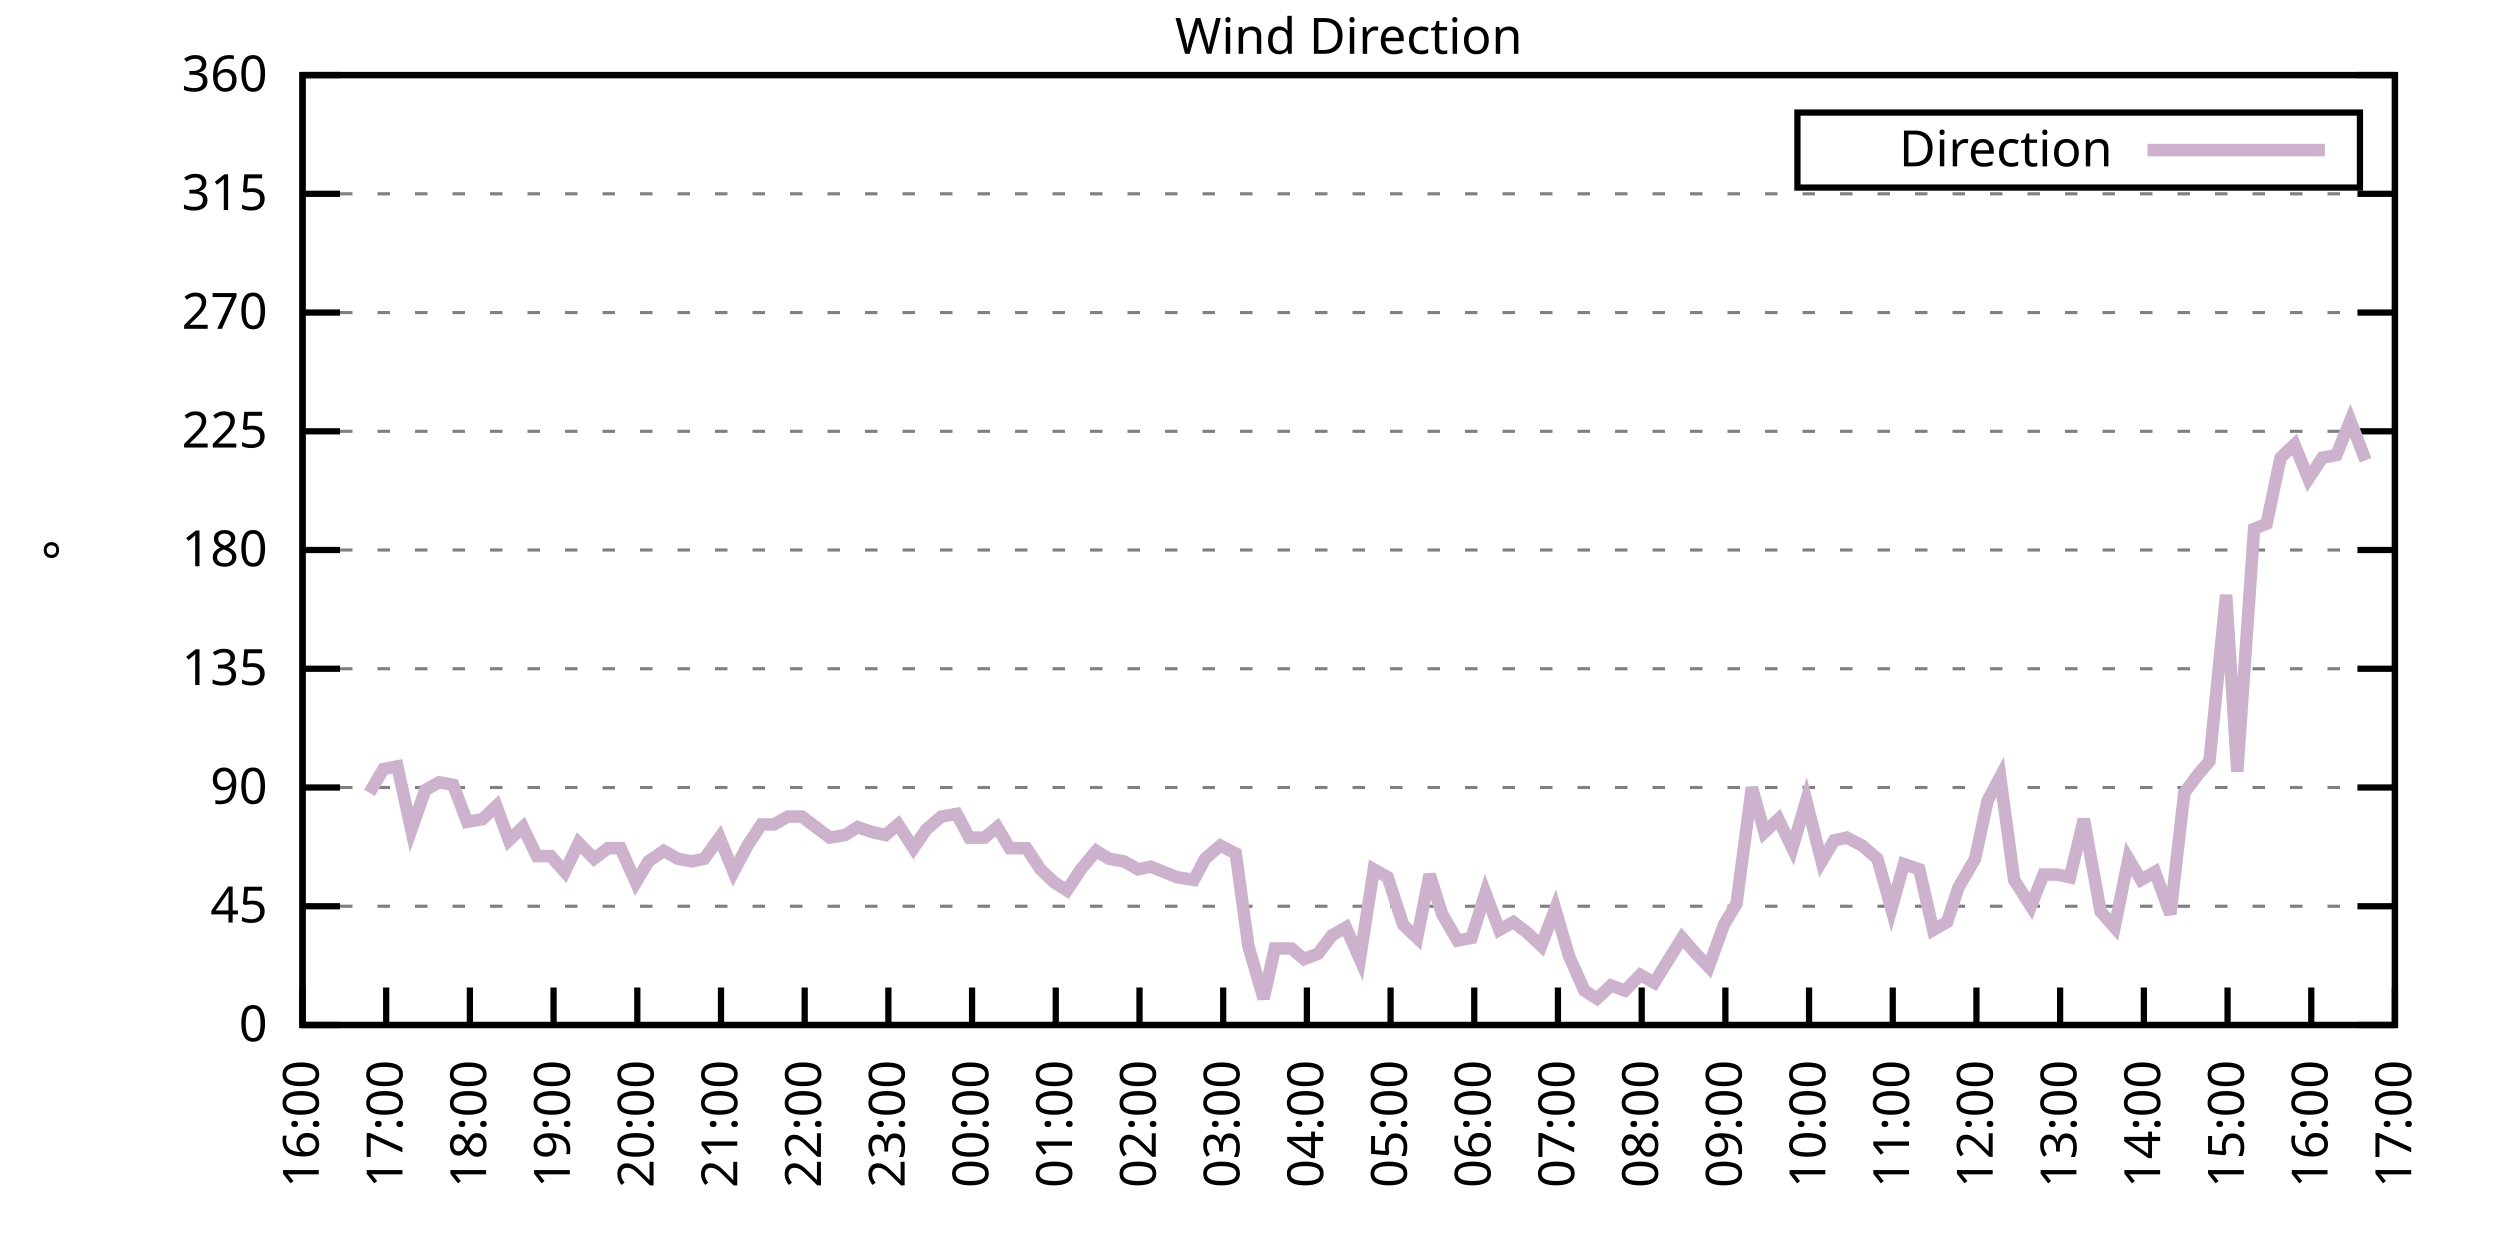
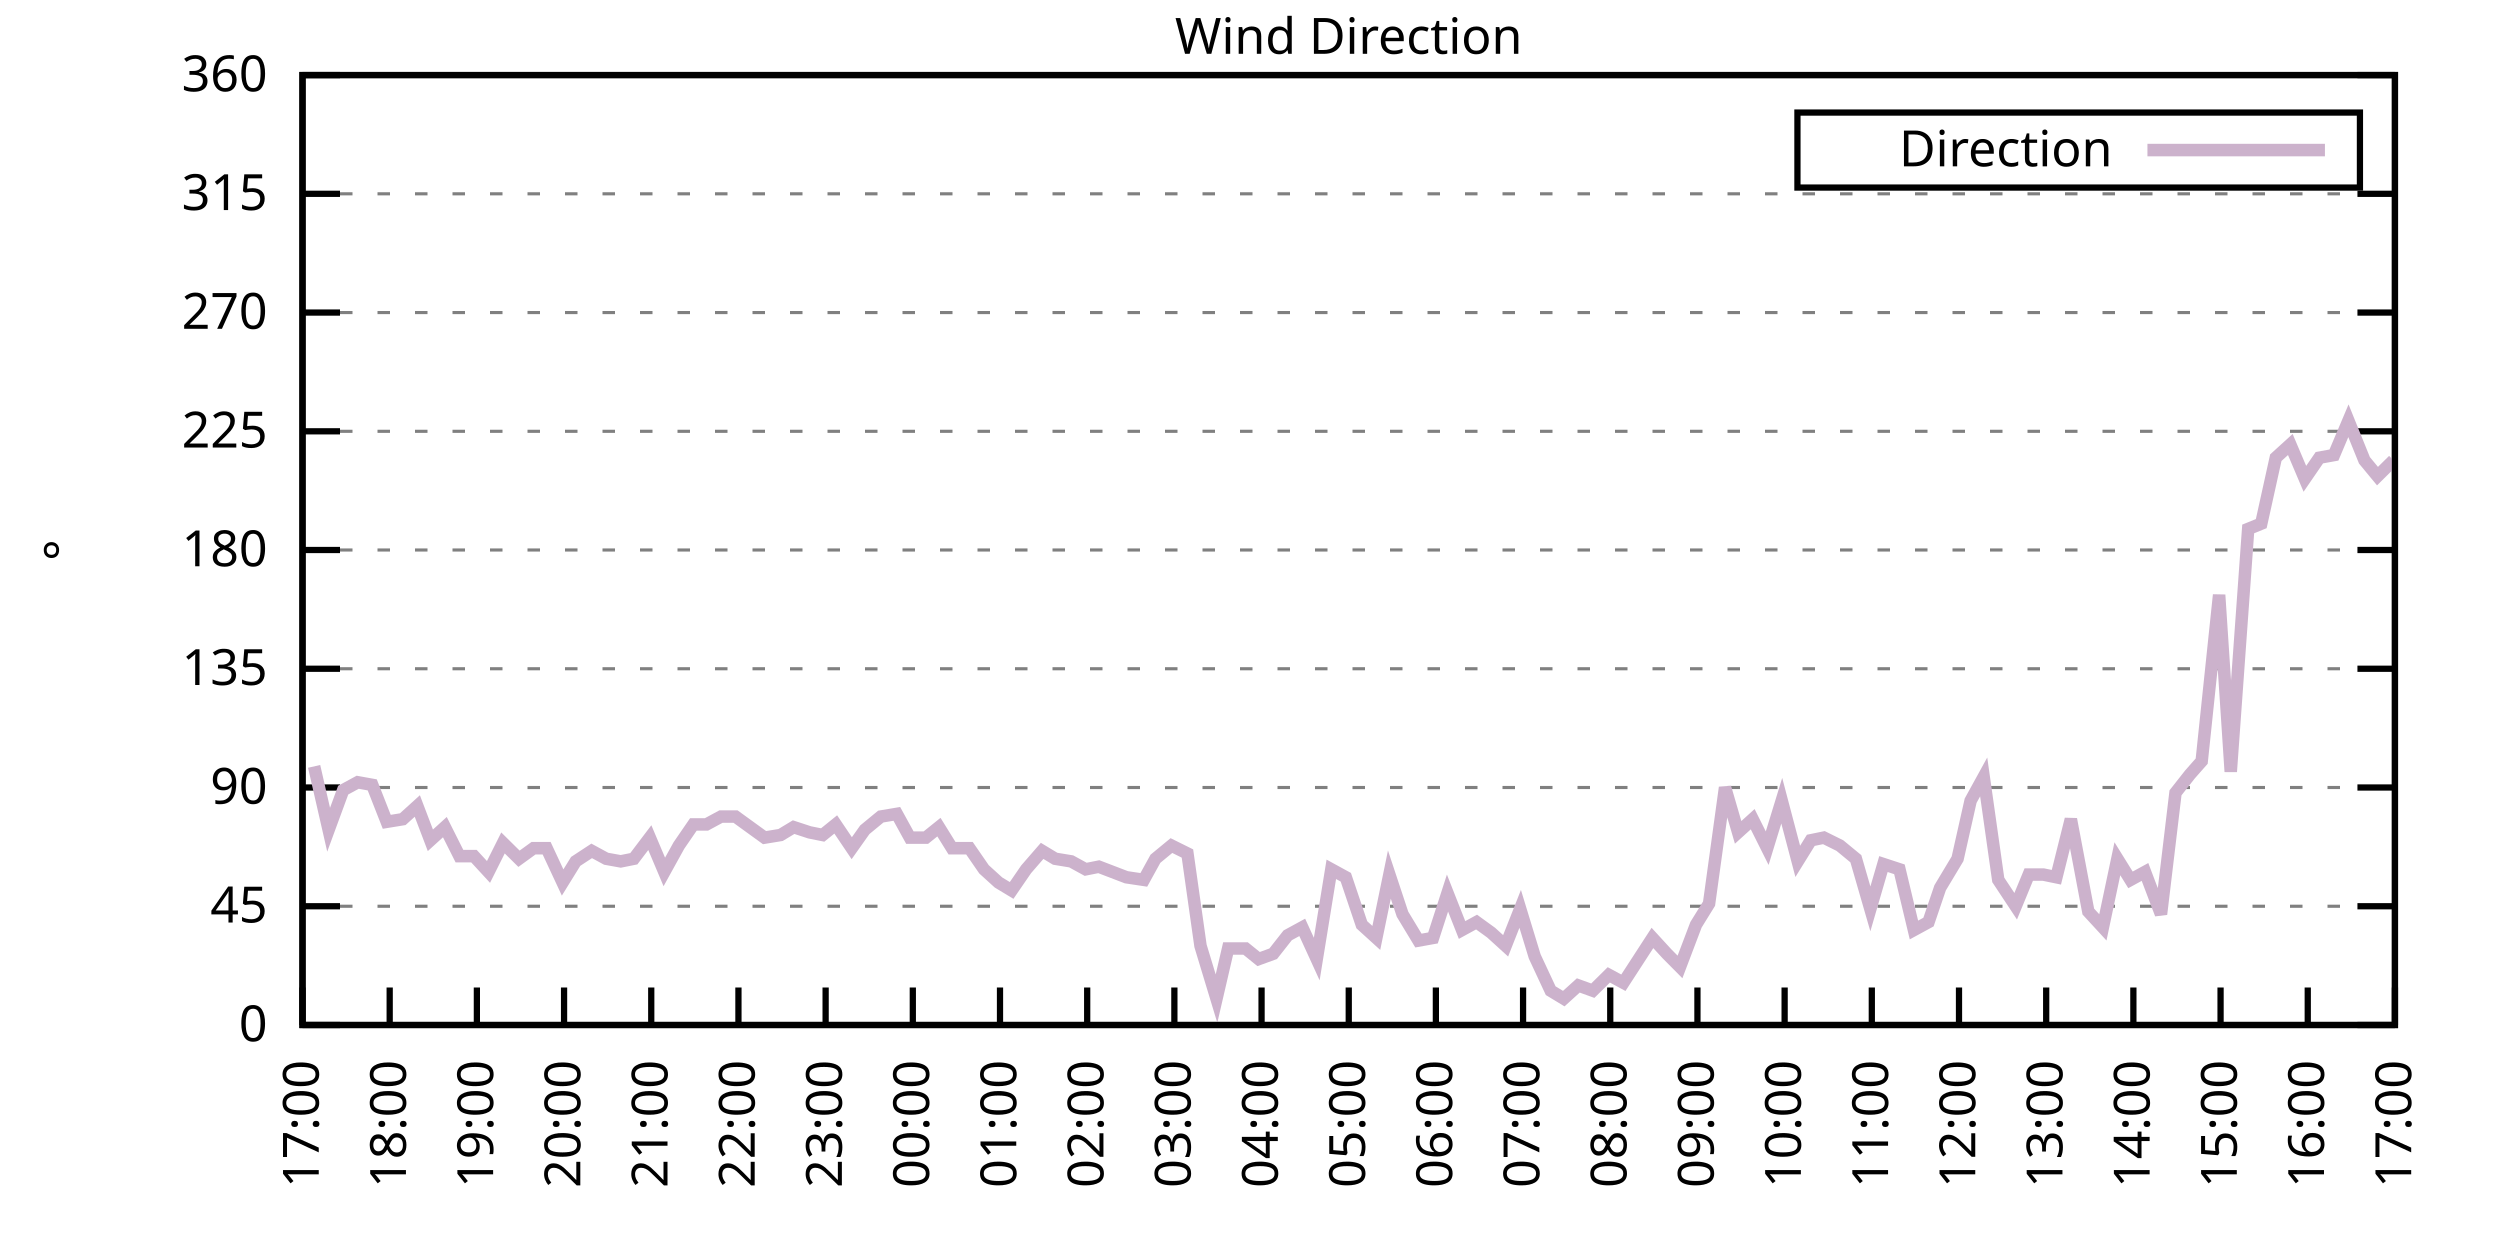
<svg xmlns="http://www.w3.org/2000/svg" xmlns:xlink="http://www.w3.org/1999/xlink" width="400" height="200" viewBox="0 0 400 200">
  <g id="gnuplot_canvas">
    <rect x="0" y="0" width="400" height="200" fill="none" />
    <defs>
      <circle id="gpDot" r="0.5" stroke-width="0.5" stroke="currentColor" />
      <path id="gpPt0" stroke-width="0.333" stroke="currentColor" d="M-1,0 h2 M0,-1 v2" />
      <path id="gpPt1" stroke-width="0.333" stroke="currentColor" d="M-1,-1 L1,1 M1,-1 L-1,1" />
      <path id="gpPt2" stroke-width="0.333" stroke="currentColor" d="M-1,0 L1,0 M0,-1 L0,1 M-1,-1 L1,1 M-1,1 L1,-1" />
      <rect id="gpPt3" stroke-width="0.333" stroke="currentColor" x="-1" y="-1" width="2" height="2" />
      <rect id="gpPt4" stroke-width="0.333" stroke="currentColor" fill="currentColor" x="-1" y="-1" width="2" height="2" />
      <circle id="gpPt5" stroke-width="0.333" stroke="currentColor" cx="0" cy="0" r="1" />
      <use xlink:href="#gpPt5" id="gpPt6" fill="currentColor" stroke="none" />
      <path id="gpPt7" stroke-width="0.333" stroke="currentColor" d="M0,-1.33 L-1.33,0.67 L1.33,0.67 z" />
      <use xlink:href="#gpPt7" id="gpPt8" fill="currentColor" stroke="none" />
      <use xlink:href="#gpPt7" id="gpPt9" stroke="currentColor" transform="rotate(180)" />
      <use xlink:href="#gpPt9" id="gpPt10" fill="currentColor" stroke="none" />
      <use xlink:href="#gpPt3" id="gpPt11" stroke="currentColor" transform="rotate(45)" />
      <use xlink:href="#gpPt11" id="gpPt12" fill="currentColor" stroke="none" />
      <path id="gpPt13" stroke-width="0.333" stroke="currentColor" d="M0,1.330 L1.265,0.411 L0.782,-1.067 L-0.782,-1.076 L-1.265,0.411 z" />
      <use xlink:href="#gpPt13" id="gpPt14" fill="currentColor" stroke="none" />
      <filter id="textbox" filterUnits="objectBoundingBox" x="0" y="0" height="1" width="1">
        <feFlood flood-color="white" flood-opacity="1" result="bgnd" />
        <feComposite in="SourceGraphic" in2="bgnd" operator="atop" />
      </filter>
      <filter id="greybox" filterUnits="objectBoundingBox" x="0" y="0" height="1" width="1">
        <feFlood flood-color="lightgrey" flood-opacity="1" result="grey" />
        <feComposite in="SourceGraphic" in2="grey" operator="atop" />
      </filter>
    </defs>
    <g fill="none" color="white" stroke="currentColor" stroke-width="1.00" stroke-linecap="butt" stroke-linejoin="miter">
</g>
    <g fill="none" color="black" stroke="currentColor" stroke-width="1.00" stroke-linecap="butt" stroke-linejoin="miter">
      <g stroke="none" shape-rendering="crispEdges">
        <polygon fill="rgb(255, 255, 255)" points="48.40,164.00 383.18,164.00 383.18,12.02 48.40,12.02 " />
      </g>
    </g>
    <g fill="none" color="black" stroke="currentColor" stroke-width="1.00" stroke-linecap="butt" stroke-linejoin="miter">
</g>
    <g fill="none" color="black" stroke="black" stroke-width="0.50" stroke-linecap="butt" stroke-linejoin="miter">
</g>
    <g fill="none" color="gray" stroke="currentColor" stroke-width="0.50" stroke-linecap="butt" stroke-linejoin="miter">
      <path stroke="gray" stroke-dasharray="2,4" class="gridline" d="M48.40,164.00 L383.19,164.00  " />
    </g>
    <g fill="none" color="gray" stroke="gray" stroke-width="1.00" stroke-linecap="butt" stroke-linejoin="miter">
</g>
    <g fill="none" color="black" stroke="currentColor" stroke-width="1.00" stroke-linecap="butt" stroke-linejoin="miter">
      <path stroke="black" d="M48.40,164.00 L54.40,164.00 M383.19,164.00 L377.19,164.00  " />
      <g transform="translate(42.80,166.60)" stroke="none" fill="black" font-family="Sans" font-size="8.00" text-anchor="end">
        <text>
          <tspan font-family="Sans"> 0</tspan>
        </text>
      </g>
    </g>
    <g fill="none" color="black" stroke="currentColor" stroke-width="1.00" stroke-linecap="butt" stroke-linejoin="miter">
</g>
    <g fill="none" color="black" stroke="black" stroke-width="0.50" stroke-linecap="butt" stroke-linejoin="miter">
</g>
    <g fill="none" color="gray" stroke="currentColor" stroke-width="0.50" stroke-linecap="butt" stroke-linejoin="miter">
      <path stroke="gray" stroke-dasharray="2,4" class="gridline" d="M48.40,145.00 L383.19,145.00  " />
    </g>
    <g fill="none" color="gray" stroke="gray" stroke-width="1.00" stroke-linecap="butt" stroke-linejoin="miter">
</g>
    <g fill="none" color="black" stroke="currentColor" stroke-width="1.00" stroke-linecap="butt" stroke-linejoin="miter">
      <path stroke="black" d="M48.40,145.00 L54.40,145.00 M383.19,145.00 L377.19,145.00  " />
      <g transform="translate(42.80,147.60)" stroke="none" fill="black" font-family="Sans" font-size="8.00" text-anchor="end">
        <text>
          <tspan font-family="Sans"> 45</tspan>
        </text>
      </g>
    </g>
    <g fill="none" color="black" stroke="currentColor" stroke-width="1.00" stroke-linecap="butt" stroke-linejoin="miter">
</g>
    <g fill="none" color="black" stroke="black" stroke-width="0.50" stroke-linecap="butt" stroke-linejoin="miter">
</g>
    <g fill="none" color="gray" stroke="currentColor" stroke-width="0.50" stroke-linecap="butt" stroke-linejoin="miter">
      <path stroke="gray" stroke-dasharray="2,4" class="gridline" d="M48.40,126.00 L383.19,126.00  " />
    </g>
    <g fill="none" color="gray" stroke="gray" stroke-width="1.00" stroke-linecap="butt" stroke-linejoin="miter">
</g>
    <g fill="none" color="black" stroke="currentColor" stroke-width="1.00" stroke-linecap="butt" stroke-linejoin="miter">
      <path stroke="black" d="M48.40,126.00 L54.40,126.00 M383.19,126.00 L377.19,126.00  " />
      <g transform="translate(42.80,128.60)" stroke="none" fill="black" font-family="Sans" font-size="8.00" text-anchor="end">
        <text>
          <tspan font-family="Sans"> 90</tspan>
        </text>
      </g>
    </g>
    <g fill="none" color="black" stroke="currentColor" stroke-width="1.00" stroke-linecap="butt" stroke-linejoin="miter">
</g>
    <g fill="none" color="black" stroke="black" stroke-width="0.50" stroke-linecap="butt" stroke-linejoin="miter">
</g>
    <g fill="none" color="gray" stroke="currentColor" stroke-width="0.50" stroke-linecap="butt" stroke-linejoin="miter">
      <path stroke="gray" stroke-dasharray="2,4" class="gridline" d="M48.40,107.00 L383.19,107.00  " />
    </g>
    <g fill="none" color="gray" stroke="gray" stroke-width="1.00" stroke-linecap="butt" stroke-linejoin="miter">
</g>
    <g fill="none" color="black" stroke="currentColor" stroke-width="1.00" stroke-linecap="butt" stroke-linejoin="miter">
      <path stroke="black" d="M48.40,107.00 L54.40,107.00 M383.19,107.00 L377.19,107.00  " />
      <g transform="translate(42.80,109.60)" stroke="none" fill="black" font-family="Sans" font-size="8.00" text-anchor="end">
        <text>
          <tspan font-family="Sans"> 135</tspan>
        </text>
      </g>
    </g>
    <g fill="none" color="black" stroke="currentColor" stroke-width="1.00" stroke-linecap="butt" stroke-linejoin="miter">
</g>
    <g fill="none" color="black" stroke="black" stroke-width="0.50" stroke-linecap="butt" stroke-linejoin="miter">
</g>
    <g fill="none" color="gray" stroke="currentColor" stroke-width="0.50" stroke-linecap="butt" stroke-linejoin="miter">
      <path stroke="gray" stroke-dasharray="2,4" class="gridline" d="M48.40,88.00 L383.19,88.00  " />
    </g>
    <g fill="none" color="gray" stroke="gray" stroke-width="1.00" stroke-linecap="butt" stroke-linejoin="miter">
</g>
    <g fill="none" color="black" stroke="currentColor" stroke-width="1.00" stroke-linecap="butt" stroke-linejoin="miter">
      <path stroke="black" d="M48.40,88.00 L54.40,88.00 M383.19,88.00 L377.19,88.00  " />
      <g transform="translate(42.80,90.60)" stroke="none" fill="black" font-family="Sans" font-size="8.00" text-anchor="end">
        <text>
          <tspan font-family="Sans"> 180</tspan>
        </text>
      </g>
    </g>
    <g fill="none" color="black" stroke="currentColor" stroke-width="1.00" stroke-linecap="butt" stroke-linejoin="miter">
</g>
    <g fill="none" color="black" stroke="black" stroke-width="0.50" stroke-linecap="butt" stroke-linejoin="miter">
</g>
    <g fill="none" color="gray" stroke="currentColor" stroke-width="0.50" stroke-linecap="butt" stroke-linejoin="miter">
      <path stroke="gray" stroke-dasharray="2,4" class="gridline" d="M48.40,69.01 L383.19,69.01  " />
    </g>
    <g fill="none" color="gray" stroke="gray" stroke-width="1.00" stroke-linecap="butt" stroke-linejoin="miter">
</g>
    <g fill="none" color="black" stroke="currentColor" stroke-width="1.00" stroke-linecap="butt" stroke-linejoin="miter">
      <path stroke="black" d="M48.40,69.01 L54.40,69.01 M383.19,69.01 L377.19,69.01  " />
      <g transform="translate(42.80,71.61)" stroke="none" fill="black" font-family="Sans" font-size="8.00" text-anchor="end">
        <text>
          <tspan font-family="Sans"> 225</tspan>
        </text>
      </g>
    </g>
    <g fill="none" color="black" stroke="currentColor" stroke-width="1.00" stroke-linecap="butt" stroke-linejoin="miter">
</g>
    <g fill="none" color="black" stroke="black" stroke-width="0.50" stroke-linecap="butt" stroke-linejoin="miter">
</g>
    <g fill="none" color="gray" stroke="currentColor" stroke-width="0.50" stroke-linecap="butt" stroke-linejoin="miter">
      <path stroke="gray" stroke-dasharray="2,4" class="gridline" d="M48.40,50.01 L383.19,50.01  " />
    </g>
    <g fill="none" color="gray" stroke="gray" stroke-width="1.00" stroke-linecap="butt" stroke-linejoin="miter">
</g>
    <g fill="none" color="black" stroke="currentColor" stroke-width="1.00" stroke-linecap="butt" stroke-linejoin="miter">
      <path stroke="black" d="M48.40,50.01 L54.40,50.01 M383.19,50.01 L377.19,50.01  " />
      <g transform="translate(42.80,52.61)" stroke="none" fill="black" font-family="Sans" font-size="8.00" text-anchor="end">
        <text>
          <tspan font-family="Sans"> 270</tspan>
        </text>
      </g>
    </g>
    <g fill="none" color="black" stroke="currentColor" stroke-width="1.00" stroke-linecap="butt" stroke-linejoin="miter">
</g>
    <g fill="none" color="black" stroke="black" stroke-width="0.50" stroke-linecap="butt" stroke-linejoin="miter">
</g>
    <g fill="none" color="gray" stroke="currentColor" stroke-width="0.50" stroke-linecap="butt" stroke-linejoin="miter">
      <path stroke="gray" stroke-dasharray="2,4" class="gridline" d="M48.40,31.01 L383.19,31.01  " />
    </g>
    <g fill="none" color="gray" stroke="gray" stroke-width="1.00" stroke-linecap="butt" stroke-linejoin="miter">
</g>
    <g fill="none" color="black" stroke="currentColor" stroke-width="1.00" stroke-linecap="butt" stroke-linejoin="miter">
      <path stroke="black" d="M48.40,31.01 L54.40,31.01 M383.19,31.01 L377.19,31.01  " />
      <g transform="translate(42.80,33.61)" stroke="none" fill="black" font-family="Sans" font-size="8.00" text-anchor="end">
        <text>
          <tspan font-family="Sans"> 315</tspan>
        </text>
      </g>
    </g>
    <g fill="none" color="black" stroke="currentColor" stroke-width="1.00" stroke-linecap="butt" stroke-linejoin="miter">
</g>
    <g fill="none" color="black" stroke="black" stroke-width="0.50" stroke-linecap="butt" stroke-linejoin="miter">
</g>
    <g fill="none" color="gray" stroke="currentColor" stroke-width="0.50" stroke-linecap="butt" stroke-linejoin="miter">
      <path stroke="gray" stroke-dasharray="2,4" class="gridline" d="M48.40,12.01 L383.19,12.01  " />
    </g>
    <g fill="none" color="gray" stroke="gray" stroke-width="1.00" stroke-linecap="butt" stroke-linejoin="miter">
</g>
    <g fill="none" color="black" stroke="currentColor" stroke-width="1.00" stroke-linecap="butt" stroke-linejoin="miter">
      <path stroke="black" d="M48.40,12.01 L54.40,12.01 M383.19,12.01 L377.19,12.01  " />
      <g transform="translate(42.80,14.61)" stroke="none" fill="black" font-family="Sans" font-size="8.00" text-anchor="end">
        <text>
          <tspan font-family="Sans"> 360</tspan>
        </text>
      </g>
    </g>
    <g fill="none" color="black" stroke="currentColor" stroke-width="1.00" stroke-linecap="butt" stroke-linejoin="miter">
      <path stroke="black" d="M48.40,164.00 L48.40,158.00  " />
      <g transform="translate(51.00,169.60) rotate(270.00)" stroke="none" fill="black" font-family="Sans" font-size="8.00" text-anchor="end">
        <text>
-           <tspan font-family="Sans">16:00</tspan>
-         </text>
-       </g>
-     </g>
-     <g fill="none" color="black" stroke="currentColor" stroke-width="1.00" stroke-linecap="butt" stroke-linejoin="miter">
-       <path stroke="black" d="M61.79,164.00 L61.79,158.00  " />
-       <g transform="translate(64.39,169.60) rotate(270.00)" stroke="none" fill="black" font-family="Sans" font-size="8.00" text-anchor="end">
-         <text>
          <tspan font-family="Sans">17:00</tspan>
        </text>
      </g>
    </g>
    <g fill="none" color="black" stroke="currentColor" stroke-width="1.00" stroke-linecap="butt" stroke-linejoin="miter">
-       <path stroke="black" d="M75.18,164.00 L75.18,158.00  " />
-       <g transform="translate(77.78,169.60) rotate(270.00)" stroke="none" fill="black" font-family="Sans" font-size="8.00" text-anchor="end">
+       <path stroke="black" d="M62.35,164.00 L62.35,158.00  " />
+       <g transform="translate(64.95,169.60) rotate(270.00)" stroke="none" fill="black" font-family="Sans" font-size="8.00" text-anchor="end">
        <text>
          <tspan font-family="Sans">18:00</tspan>
        </text>
      </g>
    </g>
    <g fill="none" color="black" stroke="currentColor" stroke-width="1.00" stroke-linecap="butt" stroke-linejoin="miter">
-       <path stroke="black" d="M88.57,164.00 L88.57,158.00  " />
-       <g transform="translate(91.17,169.60) rotate(270.00)" stroke="none" fill="black" font-family="Sans" font-size="8.00" text-anchor="end">
+       <path stroke="black" d="M76.30,164.00 L76.30,158.00  " />
+       <g transform="translate(78.90,169.60) rotate(270.00)" stroke="none" fill="black" font-family="Sans" font-size="8.00" text-anchor="end">
        <text>
          <tspan font-family="Sans">19:00</tspan>
        </text>
      </g>
    </g>
    <g fill="none" color="black" stroke="currentColor" stroke-width="1.00" stroke-linecap="butt" stroke-linejoin="miter">
-       <path stroke="black" d="M101.97,164.00 L101.97,158.00  " />
-       <g transform="translate(104.57,169.60) rotate(270.00)" stroke="none" fill="black" font-family="Sans" font-size="8.00" text-anchor="end">
+       <path stroke="black" d="M90.25,164.00 L90.25,158.00  " />
+       <g transform="translate(92.85,169.60) rotate(270.00)" stroke="none" fill="black" font-family="Sans" font-size="8.00" text-anchor="end">
        <text>
          <tspan font-family="Sans">20:00</tspan>
        </text>
      </g>
    </g>
    <g fill="none" color="black" stroke="currentColor" stroke-width="1.00" stroke-linecap="butt" stroke-linejoin="miter">
-       <path stroke="black" d="M115.36,164.00 L115.36,158.00  " />
-       <g transform="translate(117.96,169.60) rotate(270.00)" stroke="none" fill="black" font-family="Sans" font-size="8.00" text-anchor="end">
+       <path stroke="black" d="M104.20,164.00 L104.20,158.00  " />
+       <g transform="translate(106.80,169.60) rotate(270.00)" stroke="none" fill="black" font-family="Sans" font-size="8.00" text-anchor="end">
        <text>
          <tspan font-family="Sans">21:00</tspan>
        </text>
      </g>
    </g>
    <g fill="none" color="black" stroke="currentColor" stroke-width="1.00" stroke-linecap="butt" stroke-linejoin="miter">
-       <path stroke="black" d="M128.75,164.00 L128.75,158.00  " />
-       <g transform="translate(131.35,169.60) rotate(270.00)" stroke="none" fill="black" font-family="Sans" font-size="8.00" text-anchor="end">
+       <path stroke="black" d="M118.15,164.00 L118.15,158.00  " />
+       <g transform="translate(120.75,169.60) rotate(270.00)" stroke="none" fill="black" font-family="Sans" font-size="8.00" text-anchor="end">
        <text>
          <tspan font-family="Sans">22:00</tspan>
        </text>
      </g>
    </g>
    <g fill="none" color="black" stroke="currentColor" stroke-width="1.00" stroke-linecap="butt" stroke-linejoin="miter">
-       <path stroke="black" d="M142.14,164.00 L142.14,158.00  " />
-       <g transform="translate(144.74,169.60) rotate(270.00)" stroke="none" fill="black" font-family="Sans" font-size="8.00" text-anchor="end">
+       <path stroke="black" d="M132.10,164.00 L132.10,158.00  " />
+       <g transform="translate(134.70,169.60) rotate(270.00)" stroke="none" fill="black" font-family="Sans" font-size="8.00" text-anchor="end">
        <text>
          <tspan font-family="Sans">23:00</tspan>
        </text>
      </g>
    </g>
    <g fill="none" color="black" stroke="currentColor" stroke-width="1.00" stroke-linecap="butt" stroke-linejoin="miter">
-       <path stroke="black" d="M155.53,164.00 L155.53,158.00  " />
-       <g transform="translate(158.13,169.60) rotate(270.00)" stroke="none" fill="black" font-family="Sans" font-size="8.00" text-anchor="end">
+       <path stroke="black" d="M146.05,164.00 L146.05,158.00  " />
+       <g transform="translate(148.65,169.60) rotate(270.00)" stroke="none" fill="black" font-family="Sans" font-size="8.00" text-anchor="end">
        <text>
          <tspan font-family="Sans">00:00</tspan>
        </text>
      </g>
    </g>
    <g fill="none" color="black" stroke="currentColor" stroke-width="1.00" stroke-linecap="butt" stroke-linejoin="miter">
-       <path stroke="black" d="M168.92,164.00 L168.92,158.00  " />
-       <g transform="translate(171.52,169.60) rotate(270.00)" stroke="none" fill="black" font-family="Sans" font-size="8.00" text-anchor="end">
+       <path stroke="black" d="M160.00,164.00 L160.00,158.00  " />
+       <g transform="translate(162.60,169.60) rotate(270.00)" stroke="none" fill="black" font-family="Sans" font-size="8.00" text-anchor="end">
        <text>
          <tspan font-family="Sans">01:00</tspan>
        </text>
      </g>
    </g>
    <g fill="none" color="black" stroke="currentColor" stroke-width="1.00" stroke-linecap="butt" stroke-linejoin="miter">
-       <path stroke="black" d="M182.32,164.00 L182.32,158.00  " />
-       <g transform="translate(184.92,169.60) rotate(270.00)" stroke="none" fill="black" font-family="Sans" font-size="8.00" text-anchor="end">
+       <path stroke="black" d="M173.95,164.00 L173.95,158.00  " />
+       <g transform="translate(176.55,169.60) rotate(270.00)" stroke="none" fill="black" font-family="Sans" font-size="8.00" text-anchor="end">
        <text>
          <tspan font-family="Sans">02:00</tspan>
        </text>
      </g>
    </g>
    <g fill="none" color="black" stroke="currentColor" stroke-width="1.00" stroke-linecap="butt" stroke-linejoin="miter">
-       <path stroke="black" d="M195.71,164.00 L195.71,158.00  " />
-       <g transform="translate(198.31,169.60) rotate(270.00)" stroke="none" fill="black" font-family="Sans" font-size="8.00" text-anchor="end">
+       <path stroke="black" d="M187.90,164.00 L187.90,158.00  " />
+       <g transform="translate(190.50,169.60) rotate(270.00)" stroke="none" fill="black" font-family="Sans" font-size="8.00" text-anchor="end">
        <text>
          <tspan font-family="Sans">03:00</tspan>
        </text>
      </g>
    </g>
    <g fill="none" color="black" stroke="currentColor" stroke-width="1.00" stroke-linecap="butt" stroke-linejoin="miter">
-       <path stroke="black" d="M209.10,164.00 L209.10,158.00  " />
-       <g transform="translate(211.70,169.60) rotate(270.00)" stroke="none" fill="black" font-family="Sans" font-size="8.00" text-anchor="end">
+       <path stroke="black" d="M201.85,164.00 L201.85,158.00  " />
+       <g transform="translate(204.45,169.60) rotate(270.00)" stroke="none" fill="black" font-family="Sans" font-size="8.00" text-anchor="end">
        <text>
          <tspan font-family="Sans">04:00</tspan>
        </text>
      </g>
    </g>
    <g fill="none" color="black" stroke="currentColor" stroke-width="1.00" stroke-linecap="butt" stroke-linejoin="miter">
-       <path stroke="black" d="M222.49,164.00 L222.49,158.00  " />
-       <g transform="translate(225.09,169.60) rotate(270.00)" stroke="none" fill="black" font-family="Sans" font-size="8.00" text-anchor="end">
+       <path stroke="black" d="M215.80,164.00 L215.80,158.00  " />
+       <g transform="translate(218.40,169.60) rotate(270.00)" stroke="none" fill="black" font-family="Sans" font-size="8.00" text-anchor="end">
        <text>
          <tspan font-family="Sans">05:00</tspan>
        </text>
      </g>
    </g>
    <g fill="none" color="black" stroke="currentColor" stroke-width="1.00" stroke-linecap="butt" stroke-linejoin="miter">
-       <path stroke="black" d="M235.88,164.00 L235.88,158.00  " />
-       <g transform="translate(238.48,169.60) rotate(270.00)" stroke="none" fill="black" font-family="Sans" font-size="8.00" text-anchor="end">
+       <path stroke="black" d="M229.74,164.00 L229.74,158.00  " />
+       <g transform="translate(232.34,169.60) rotate(270.00)" stroke="none" fill="black" font-family="Sans" font-size="8.00" text-anchor="end">
        <text>
          <tspan font-family="Sans">06:00</tspan>
        </text>
      </g>
    </g>
    <g fill="none" color="black" stroke="currentColor" stroke-width="1.00" stroke-linecap="butt" stroke-linejoin="miter">
-       <path stroke="black" d="M249.27,164.00 L249.27,158.00  " />
-       <g transform="translate(251.87,169.60) rotate(270.00)" stroke="none" fill="black" font-family="Sans" font-size="8.00" text-anchor="end">
+       <path stroke="black" d="M243.69,164.00 L243.69,158.00  " />
+       <g transform="translate(246.29,169.60) rotate(270.00)" stroke="none" fill="black" font-family="Sans" font-size="8.00" text-anchor="end">
        <text>
          <tspan font-family="Sans">07:00</tspan>
        </text>
      </g>
    </g>
    <g fill="none" color="black" stroke="currentColor" stroke-width="1.00" stroke-linecap="butt" stroke-linejoin="miter">
-       <path stroke="black" d="M262.67,164.00 L262.67,158.00  " />
-       <g transform="translate(265.27,169.60) rotate(270.00)" stroke="none" fill="black" font-family="Sans" font-size="8.00" text-anchor="end">
+       <path stroke="black" d="M257.64,164.00 L257.64,158.00  " />
+       <g transform="translate(260.24,169.60) rotate(270.00)" stroke="none" fill="black" font-family="Sans" font-size="8.00" text-anchor="end">
        <text>
          <tspan font-family="Sans">08:00</tspan>
        </text>
      </g>
    </g>
    <g fill="none" color="black" stroke="currentColor" stroke-width="1.00" stroke-linecap="butt" stroke-linejoin="miter">
-       <path stroke="black" d="M276.06,164.00 L276.06,158.00  " />
-       <g transform="translate(278.66,169.60) rotate(270.00)" stroke="none" fill="black" font-family="Sans" font-size="8.00" text-anchor="end">
+       <path stroke="black" d="M271.59,164.00 L271.59,158.00  " />
+       <g transform="translate(274.19,169.60) rotate(270.00)" stroke="none" fill="black" font-family="Sans" font-size="8.00" text-anchor="end">
        <text>
          <tspan font-family="Sans">09:00</tspan>
        </text>
      </g>
    </g>
    <g fill="none" color="black" stroke="currentColor" stroke-width="1.00" stroke-linecap="butt" stroke-linejoin="miter">
-       <path stroke="black" d="M289.45,164.00 L289.45,158.00  " />
-       <g transform="translate(292.05,169.60) rotate(270.00)" stroke="none" fill="black" font-family="Sans" font-size="8.00" text-anchor="end">
+       <path stroke="black" d="M285.54,164.00 L285.54,158.00  " />
+       <g transform="translate(288.14,169.60) rotate(270.00)" stroke="none" fill="black" font-family="Sans" font-size="8.00" text-anchor="end">
        <text>
          <tspan font-family="Sans">10:00</tspan>
        </text>
      </g>
    </g>
    <g fill="none" color="black" stroke="currentColor" stroke-width="1.00" stroke-linecap="butt" stroke-linejoin="miter">
-       <path stroke="black" d="M302.84,164.00 L302.84,158.00  " />
-       <g transform="translate(305.44,169.60) rotate(270.00)" stroke="none" fill="black" font-family="Sans" font-size="8.00" text-anchor="end">
+       <path stroke="black" d="M299.49,164.00 L299.49,158.00  " />
+       <g transform="translate(302.09,169.60) rotate(270.00)" stroke="none" fill="black" font-family="Sans" font-size="8.00" text-anchor="end">
        <text>
          <tspan font-family="Sans">11:00</tspan>
        </text>
      </g>
    </g>
    <g fill="none" color="black" stroke="currentColor" stroke-width="1.00" stroke-linecap="butt" stroke-linejoin="miter">
-       <path stroke="black" d="M316.23,164.00 L316.23,158.00  " />
-       <g transform="translate(318.83,169.60) rotate(270.00)" stroke="none" fill="black" font-family="Sans" font-size="8.00" text-anchor="end">
+       <path stroke="black" d="M313.44,164.00 L313.44,158.00  " />
+       <g transform="translate(316.04,169.60) rotate(270.00)" stroke="none" fill="black" font-family="Sans" font-size="8.00" text-anchor="end">
        <text>
          <tspan font-family="Sans">12:00</tspan>
        </text>
      </g>
    </g>
    <g fill="none" color="black" stroke="currentColor" stroke-width="1.00" stroke-linecap="butt" stroke-linejoin="miter">
-       <path stroke="black" d="M329.62,164.00 L329.62,158.00  " />
-       <g transform="translate(332.22,169.60) rotate(270.00)" stroke="none" fill="black" font-family="Sans" font-size="8.00" text-anchor="end">
+       <path stroke="black" d="M327.39,164.00 L327.39,158.00  " />
+       <g transform="translate(329.99,169.60) rotate(270.00)" stroke="none" fill="black" font-family="Sans" font-size="8.00" text-anchor="end">
        <text>
          <tspan font-family="Sans">13:00</tspan>
        </text>
      </g>
    </g>
    <g fill="none" color="black" stroke="currentColor" stroke-width="1.00" stroke-linecap="butt" stroke-linejoin="miter">
-       <path stroke="black" d="M343.02,164.00 L343.02,158.00  " />
-       <g transform="translate(345.62,169.60) rotate(270.00)" stroke="none" fill="black" font-family="Sans" font-size="8.00" text-anchor="end">
+       <path stroke="black" d="M341.34,164.00 L341.34,158.00  " />
+       <g transform="translate(343.94,169.60) rotate(270.00)" stroke="none" fill="black" font-family="Sans" font-size="8.00" text-anchor="end">
        <text>
          <tspan font-family="Sans">14:00</tspan>
        </text>
      </g>
    </g>
    <g fill="none" color="black" stroke="currentColor" stroke-width="1.00" stroke-linecap="butt" stroke-linejoin="miter">
-       <path stroke="black" d="M356.41,164.00 L356.41,158.00  " />
-       <g transform="translate(359.01,169.60) rotate(270.00)" stroke="none" fill="black" font-family="Sans" font-size="8.00" text-anchor="end">
+       <path stroke="black" d="M355.29,164.00 L355.29,158.00  " />
+       <g transform="translate(357.89,169.60) rotate(270.00)" stroke="none" fill="black" font-family="Sans" font-size="8.00" text-anchor="end">
        <text>
          <tspan font-family="Sans">15:00</tspan>
        </text>
      </g>
    </g>
    <g fill="none" color="black" stroke="currentColor" stroke-width="1.00" stroke-linecap="butt" stroke-linejoin="miter">
-       <path stroke="black" d="M369.80,164.00 L369.80,158.00  " />
-       <g transform="translate(372.40,169.60) rotate(270.00)" stroke="none" fill="black" font-family="Sans" font-size="8.00" text-anchor="end">
+       <path stroke="black" d="M369.24,164.00 L369.24,158.00  " />
+       <g transform="translate(371.84,169.60) rotate(270.00)" stroke="none" fill="black" font-family="Sans" font-size="8.00" text-anchor="end">
        <text>
          <tspan font-family="Sans">16:00</tspan>
        </text>
      </g>
    </g>
    <g fill="none" color="black" stroke="currentColor" stroke-width="1.00" stroke-linecap="butt" stroke-linejoin="miter">
      <path stroke="black" d="M383.19,164.00 L383.19,158.00  " />
      <g transform="translate(385.79,169.60) rotate(270.00)" stroke="none" fill="black" font-family="Sans" font-size="8.00" text-anchor="end">
        <text>
          <tspan font-family="Sans">17:00</tspan>
        </text>
      </g>
    </g>
    <g fill="none" color="black" stroke="currentColor" stroke-width="1.00" stroke-linecap="butt" stroke-linejoin="miter">
</g>
    <g fill="none" color="black" stroke="currentColor" stroke-width="1.00" stroke-linecap="butt" stroke-linejoin="miter">
      <path stroke="black" d="M48.40,12.01 L48.40,164.00 L383.19,164.00 L383.19,12.01 L48.40,12.01 Z  " />
    </g>
    <g fill="none" color="black" stroke="currentColor" stroke-width="1.00" stroke-linecap="butt" stroke-linejoin="miter">
</g>
    <g fill="none" color="black" stroke="currentColor" stroke-width="1.00" stroke-linecap="butt" stroke-linejoin="miter">
      <path stroke="black" d="M287.59,30.01 L287.59,18.01 L377.59,18.01 L377.59,30.01 L287.59,30.01 Z  " />
    </g>
    <g id="Wind_direction_plot_1">
      <g fill="none" color="white" stroke="black" stroke-width="2.00" stroke-linecap="butt" stroke-linejoin="miter">
</g>
      <g fill="none" color="black" stroke="currentColor" stroke-width="2.00" stroke-linecap="butt" stroke-linejoin="miter">
        <g transform="translate(337.99,26.61)" stroke="none" fill="black" font-family="Sans" font-size="8.00" text-anchor="end">
          <text>
            <tspan font-family="Sans">Direction</tspan>
          </text>
        </g>
      </g>
      <g fill="none" color="black" stroke="currentColor" stroke-width="2.00" stroke-linecap="butt" stroke-linejoin="miter">
-         <path stroke="rgb(204, 178, 204)" d="M343.59,24.01 L371.99,24.01 M59.11,126.85 L61.35,123.05 L63.58,122.62 L65.81,132.76 L68.04,126.42 L70.27,125.16   L72.50,125.58 L74.74,131.49 L77.19,131.07 L79.42,128.96 L81.43,134.45 L83.66,132.34 L85.90,136.98 L88.13,136.98   L90.36,139.51 L92.59,134.87 L95.05,137.40 L97.28,135.71 L99.29,135.71 L101.74,141.20 L103.75,137.82 L106.21,136.14   L108.44,137.40 L110.67,137.82 L112.68,137.40 L115.13,134.02 L117.37,139.51 L119.60,135.29 L121.83,131.91 L123.84,131.91   L126.07,130.65 L128.30,130.65 L130.54,132.34 L132.77,134.02 L135.22,133.60 L137.23,132.34 L139.69,133.18 L141.69,133.60   L143.70,131.91 L146.16,135.71 L148.17,132.76 L150.62,130.65 L153.08,130.22 L155.09,134.02 L157.54,134.02 L159.55,132.34   L161.56,135.71 L164.24,135.71 L166.47,139.09 L168.70,141.20 L170.71,142.47 L172.94,139.09 L175.40,136.14 L177.41,137.40   L179.86,137.82 L182.09,139.09 L184.10,138.67 L188.34,140.36 L191.02,140.78 L192.81,137.40 L195.26,135.29 L197.72,136.56   L199.73,151.33 L202.18,159.78 L203.97,151.76 L206.64,151.76 L208.65,153.45 L210.88,152.60 L213.12,149.65 L215.35,148.38   L217.58,153.45 L219.81,139.09 L222.04,140.36 L224.50,147.96 L226.73,150.07 L228.74,139.93 L230.75,146.27 L233.20,150.49   L235.44,150.07 L237.67,142.89 L239.90,148.80 L242.13,147.53 L244.36,149.22 L246.60,151.33 L248.83,145.42 L251.06,153.02   L253.51,158.51 L255.52,159.78 L257.76,157.67 L259.99,158.51 L262.44,155.98 L264.67,157.24 L269.14,150.07 L271.37,152.60   L273.38,154.71 L275.83,147.96 L277.84,144.58 L280.30,126.00 L282.31,133.18 L284.54,131.07 L286.77,135.71 L289.00,128.11   L291.46,137.82 L293.47,134.45 L295.48,134.02 L297.93,135.29 L300.39,137.40 L302.62,145.42 L304.63,138.25 L307.08,139.09   L309.31,148.80 L311.54,147.53 L313.33,142.05 L316.01,137.40 L318.02,128.11 L320.03,124.31 L322.26,140.78 L324.94,145.00   L326.95,139.93 L329.18,139.93 L331.19,140.36 L333.42,131.07 L336.10,145.85 L338.33,148.38 L340.56,137.40 L342.57,140.78   L344.80,139.51 L347.26,146.27 L349.49,126.85 L351.72,123.89 L353.51,121.78 L356.18,95.18 L357.97,123.47 L360.65,84.63   L362.66,83.78 L364.89,73.23 L367.12,71.12 L369.35,76.61 L371.58,73.23 L373.82,72.81 L376.05,67.32 L378.50,73.65    " />
+         <path stroke="rgb(204, 178, 204)" d="M343.59,24.01 L371.99,24.01 M50.26,122.62 L52.58,132.76 L54.91,126.42 L57.23,125.16 L59.56,125.58 L61.88,131.49   L64.44,131.07 L66.77,128.96 L68.86,134.45 L71.18,132.34 L73.51,136.98 L75.83,136.98 L78.16,139.51 L80.48,134.87   L83.04,137.40 L85.37,135.71 L87.46,135.71 L90.02,141.20 L92.11,137.82 L94.67,136.14 L96.99,137.40 L99.32,137.82   L101.41,137.40 L103.97,134.02 L106.29,139.51 L108.62,135.29 L110.94,131.91 L113.03,131.91 L115.36,130.65 L117.68,130.65   L120.01,132.34 L122.33,134.02 L124.89,133.60 L126.98,132.34 L129.54,133.18 L131.63,133.60 L133.72,131.91 L136.28,135.71   L138.37,132.76 L140.93,130.65 L143.49,130.22 L145.58,134.02 L148.14,134.02 L150.23,132.34 L152.32,135.71 L155.11,135.71   L157.44,139.09 L159.76,141.20 L161.86,142.47 L164.18,139.09 L166.74,136.14 L168.83,137.40 L171.39,137.82 L173.71,139.09   L175.81,138.67 L180.22,140.36 L183.01,140.78 L184.87,137.40 L187.43,135.29 L189.99,136.56 L192.08,151.33 L194.64,159.78   L196.50,151.76 L199.29,151.76 L201.38,153.45 L203.71,152.60 L206.03,149.65 L208.36,148.38 L210.68,153.45 L213.01,139.09   L215.33,140.36 L217.89,147.96 L220.21,150.07 L222.30,139.93 L224.40,146.27 L226.95,150.49 L229.28,150.07 L231.60,142.89   L233.93,148.80 L236.25,147.53 L238.58,149.22 L240.90,151.33 L243.23,145.42 L245.55,153.02 L248.11,158.51 L250.20,159.78   L252.53,157.67 L254.85,158.51 L257.41,155.98 L259.74,157.24 L264.39,150.07 L266.71,152.60 L268.80,154.71 L271.36,147.96   L273.45,144.58 L276.01,126.00 L278.10,133.18 L280.43,131.07 L282.75,135.71 L285.08,128.11 L287.64,137.82 L289.73,134.45   L291.82,134.02 L294.38,135.29 L296.94,137.40 L299.26,145.42 L301.35,138.25 L303.91,139.09 L306.23,148.80 L308.56,147.53   L310.42,142.05 L313.21,137.40 L315.30,128.11 L317.39,124.31 L319.72,140.78 L322.51,145.00 L324.60,139.93 L326.93,139.93   L329.02,140.36 L331.34,131.07 L334.13,145.85 L336.46,148.38 L338.78,137.40 L340.88,140.78 L343.20,139.51 L345.76,146.27   L348.08,126.85 L350.41,123.89 L352.27,121.78 L355.06,95.18 L356.92,123.47 L359.71,84.63 L361.80,83.78 L364.13,73.23   L366.45,71.12 L368.78,76.61 L371.10,73.23 L373.43,72.81 L375.75,67.32 L378.31,73.65 L380.40,76.18 L382.96,73.65    " />
      </g>
    </g>
    <g fill="none" color="black" stroke="currentColor" stroke-width="2.00" stroke-linecap="butt" stroke-linejoin="miter">
</g>
    <g fill="none" color="black" stroke="black" stroke-width="1.00" stroke-linecap="butt" stroke-linejoin="miter">
</g>
    <g fill="none" color="black" stroke="currentColor" stroke-width="1.00" stroke-linecap="butt" stroke-linejoin="miter">
      <path stroke="black" d="M48.40,12.01 L48.40,164.00 L383.19,164.00 L383.19,12.01 L48.40,12.01 Z  " />
      <g transform="translate(12.80,88.01) rotate(270.00)" stroke="none" fill="black" font-family="Sans" font-size="8.00" text-anchor="middle">
        <text>
          <tspan font-family="Sans">°</tspan>
        </text>
      </g>
    </g>
    <g fill="none" color="black" stroke="currentColor" stroke-width="1.00" stroke-linecap="butt" stroke-linejoin="miter">
</g>
    <g fill="none" color="black" stroke="currentColor" stroke-width="1.00" stroke-linecap="butt" stroke-linejoin="miter">
      <g transform="translate(215.79,8.61)" stroke="none" fill="black" font-family="Sans" font-size="8.00" text-anchor="middle">
        <text>
          <tspan font-family="Sans">Wind Direction</tspan>
        </text>
      </g>
    </g>
    <g fill="none" color="black" stroke="currentColor" stroke-width="1.00" stroke-linecap="butt" stroke-linejoin="miter">
</g>
  </g>
</svg>
